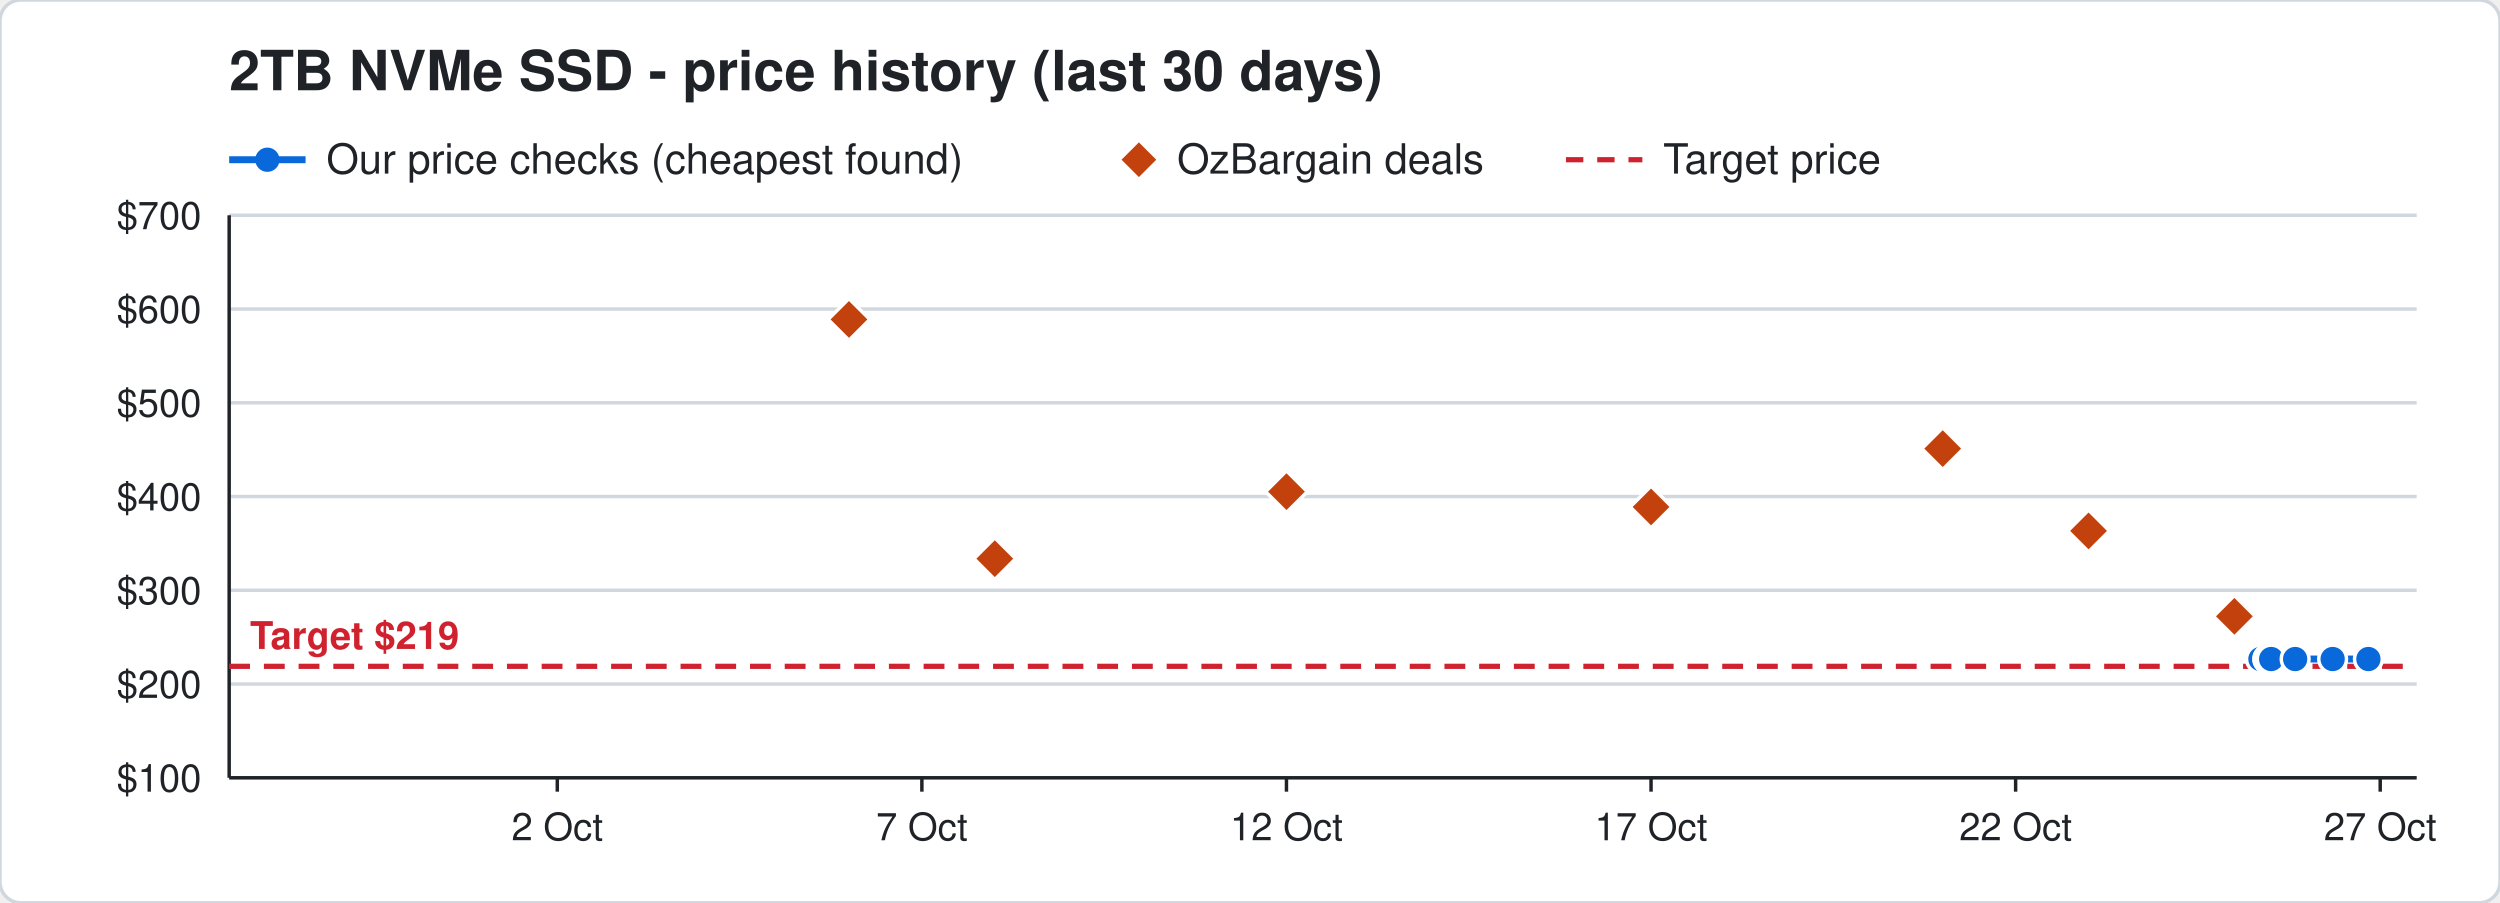
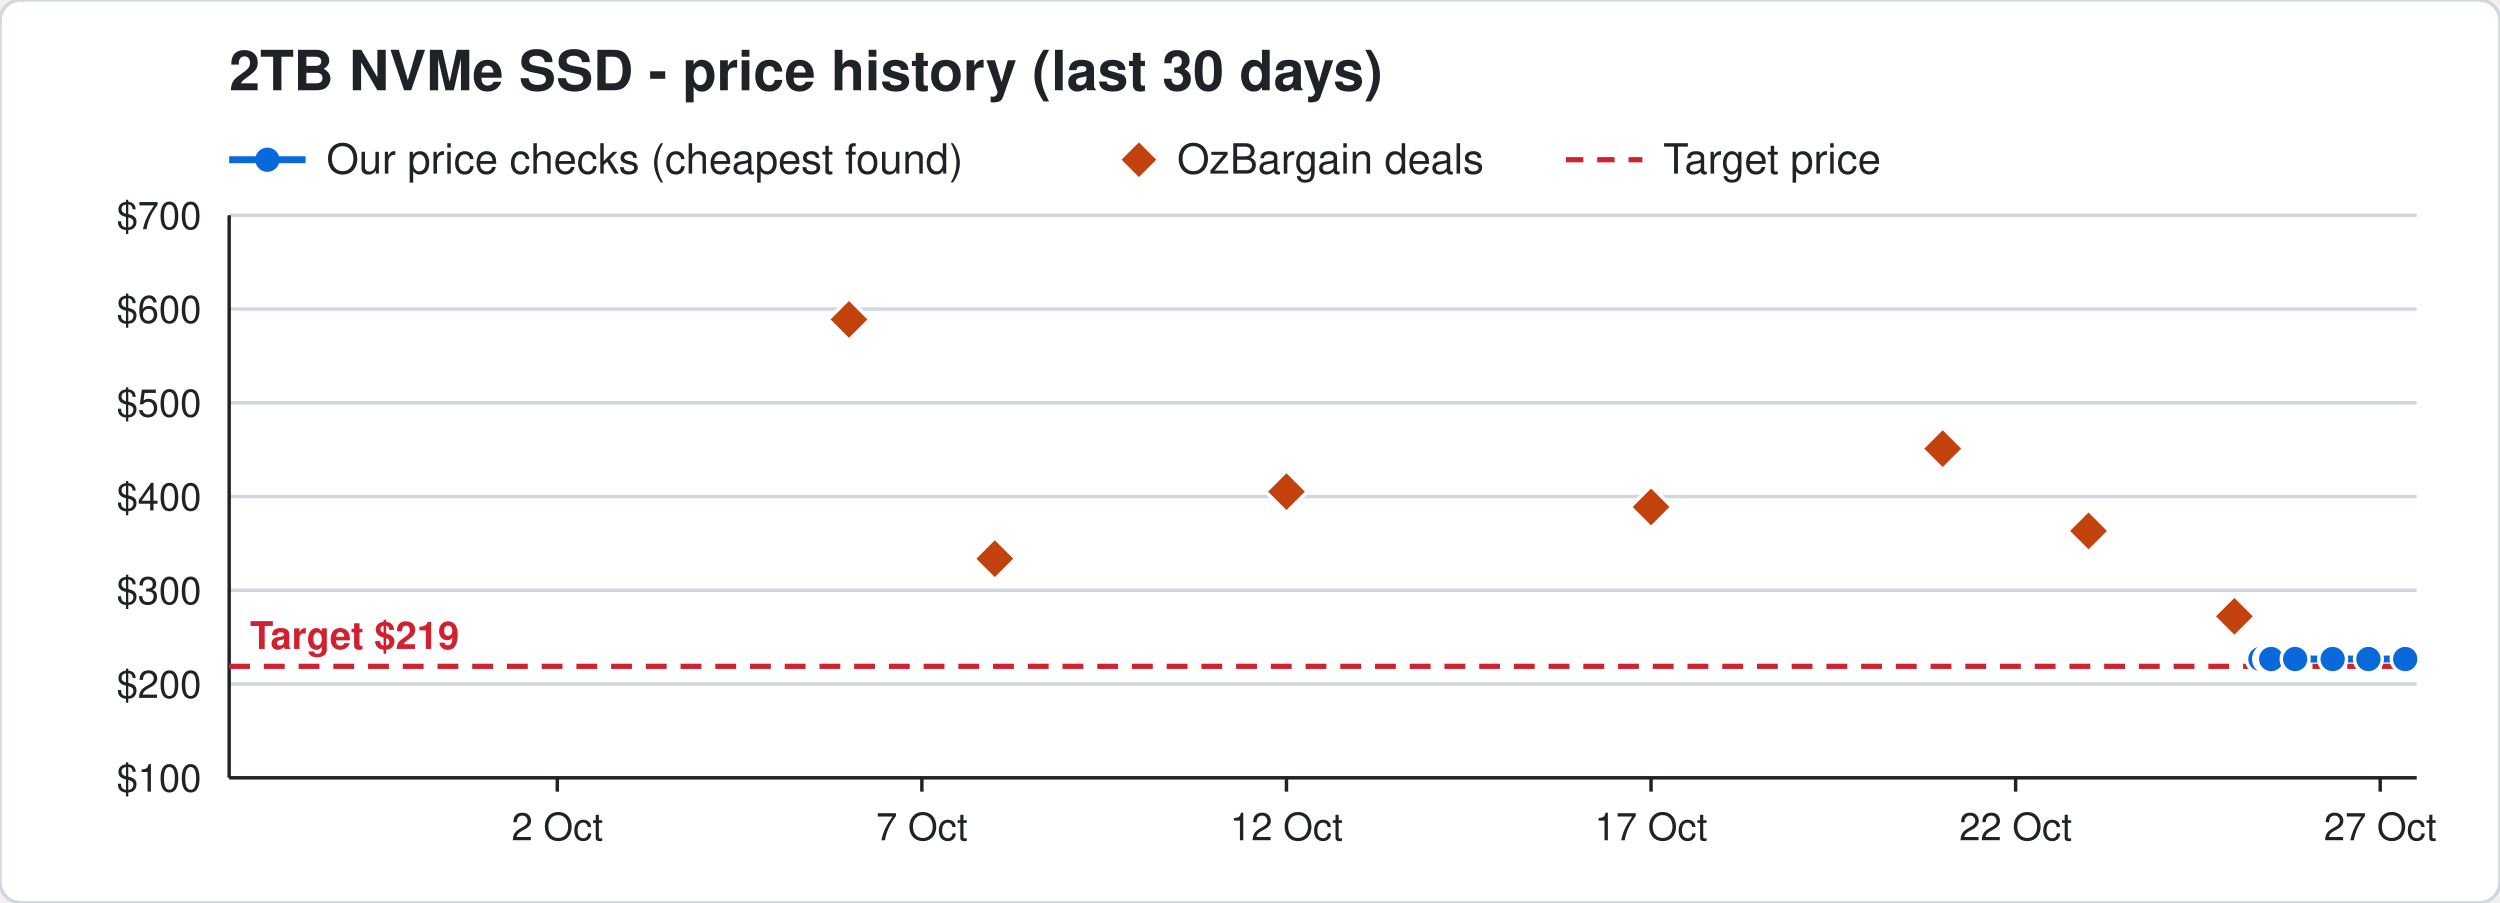
<svg xmlns="http://www.w3.org/2000/svg" width="720" height="260" viewBox="0 0 720 260" font-family="Segoe UI, Helvetica, Arial, sans-serif">
  <rect width="720" height="260" rx="6" fill="#ffffff" stroke="#d0d7de" />
  <text x="66" y="26" font-size="16" font-weight="700" fill="#1f2328">2TB NVMe SSD - price history (last 30 days)</text>
  <line x1="66" y1="46" x2="88" y2="46" stroke="#0969da" stroke-width="2" />
  <circle cx="77" cy="46" r="3.5" fill="#0969da" />
  <text x="94" y="50" font-size="12" fill="#1f2328">Our price checks (cheapest found)</text>
  <path d="M328 41 l5 5 l-5 5 l-5 -5 z" fill="#c2410c" />
  <text x="339" y="50" font-size="12" fill="#1f2328">OzBargain deals</text>
  <line x1="451" y1="46" x2="473" y2="46" stroke="#cf222e" stroke-width="1.5" stroke-dasharray="5 4" />
  <text x="479" y="50" font-size="12" fill="#1f2328">Target price</text>
  <line x1="66" y1="224.0" x2="696" y2="224.0" stroke="#d0d7de" />
  <text x="58" y="228.0" font-size="11" text-anchor="end" fill="#1f2328">$100</text>
  <line x1="66" y1="197.0" x2="696" y2="197.0" stroke="#d0d7de" />
  <text x="58" y="201.0" font-size="11" text-anchor="end" fill="#1f2328">$200</text>
  <line x1="66" y1="170.0" x2="696" y2="170.0" stroke="#d0d7de" />
  <text x="58" y="174.0" font-size="11" text-anchor="end" fill="#1f2328">$300</text>
  <line x1="66" y1="143.0" x2="696" y2="143.0" stroke="#d0d7de" />
  <text x="58" y="147.0" font-size="11" text-anchor="end" fill="#1f2328">$400</text>
  <line x1="66" y1="116.0" x2="696" y2="116.0" stroke="#d0d7de" />
  <text x="58" y="120.0" font-size="11" text-anchor="end" fill="#1f2328">$500</text>
  <line x1="66" y1="89.0" x2="696" y2="89.0" stroke="#d0d7de" />
  <text x="58" y="93.0" font-size="11" text-anchor="end" fill="#1f2328">$600</text>
  <line x1="66" y1="62.0" x2="696" y2="62.0" stroke="#d0d7de" />
  <text x="58" y="66.0" font-size="11" text-anchor="end" fill="#1f2328">$700</text>
  <line x1="685.5" y1="224" x2="685.5" y2="228" stroke="#1f2328" />
  <text x="685.5" y="242" font-size="11" text-anchor="middle" fill="#1f2328">27 Oct</text>
  <line x1="580.5" y1="224" x2="580.5" y2="228" stroke="#1f2328" />
  <text x="580.5" y="242" font-size="11" text-anchor="middle" fill="#1f2328">22 Oct</text>
  <line x1="475.5" y1="224" x2="475.5" y2="228" stroke="#1f2328" />
  <text x="475.5" y="242" font-size="11" text-anchor="middle" fill="#1f2328">17 Oct</text>
  <line x1="370.5" y1="224" x2="370.5" y2="228" stroke="#1f2328" />
  <text x="370.5" y="242" font-size="11" text-anchor="middle" fill="#1f2328">12 Oct</text>
  <line x1="265.5" y1="224" x2="265.5" y2="228" stroke="#1f2328" />
  <text x="265.5" y="242" font-size="11" text-anchor="middle" fill="#1f2328">7 Oct</text>
  <line x1="160.5" y1="224" x2="160.5" y2="228" stroke="#1f2328" />
  <text x="160.5" y="242" font-size="11" text-anchor="middle" fill="#1f2328">2 Oct</text>
  <line x1="66" y1="224" x2="696" y2="224" stroke="#1f2328" />
  <line x1="66" y1="62" x2="66" y2="224" stroke="#1f2328" />
  <line x1="66" y1="191.9" x2="696" y2="191.9" stroke="#cf222e" stroke-width="1.5" stroke-dasharray="6 4" />
  <text x="72" y="186.9" font-size="11" font-weight="700" text-anchor="start" fill="#cf222e" stroke="#ffffff" stroke-width="3" paint-order="stroke">Target $219</text>
-   <polyline points="651.0,189.8 653.1,189.8 653.2,189.8 653.9,189.8 654.0,189.8 654.1,189.8 661.0,189.8 671.8,189.8 682.1,189.8" fill="none" stroke="#0969da" stroke-width="2" />
+   <polyline points="651.0,189.8 653.1,189.8 653.2,189.8 653.9,189.8 654.0,189.8 654.1,189.8 661.0,189.8 671.8,189.8 682.1,189.8 692.7,189.8" fill="none" stroke="#0969da" stroke-width="2" />
  <circle cx="651.0" cy="189.8" r="4" fill="#0969da" stroke="#ffffff" stroke-width="1" />
  <circle cx="653.1" cy="189.8" r="4" fill="#0969da" stroke="#ffffff" stroke-width="1" />
  <circle cx="653.2" cy="189.8" r="4" fill="#0969da" stroke="#ffffff" stroke-width="1" />
  <circle cx="653.9" cy="189.8" r="4" fill="#0969da" stroke="#ffffff" stroke-width="1" />
  <circle cx="654.0" cy="189.8" r="4" fill="#0969da" stroke="#ffffff" stroke-width="1" />
  <circle cx="654.1" cy="189.8" r="4" fill="#0969da" stroke="#ffffff" stroke-width="1" />
  <circle cx="661.0" cy="189.8" r="4" fill="#0969da" stroke="#ffffff" stroke-width="1" />
  <circle cx="671.8" cy="189.8" r="4" fill="#0969da" stroke="#ffffff" stroke-width="1" />
  <circle cx="682.1" cy="189.8" r="4" fill="#0969da" stroke="#ffffff" stroke-width="1" />
+   <circle cx="692.7" cy="189.8" r="4" fill="#0969da" stroke="#ffffff" stroke-width="1" />
  <path d="M244.5 86.0 l6 6 l-6 6 l-6 -6 z" fill="#c2410c" stroke="#ffffff" stroke-width="1" />
  <path d="M286.5 154.9 l6 6 l-6 6 l-6 -6 z" fill="#c2410c" stroke="#ffffff" stroke-width="1" />
  <path d="M370.5 135.6 l6 6 l-6 6 l-6 -6 z" fill="#c2410c" stroke="#ffffff" stroke-width="1" />
  <path d="M475.5 140.0 l6 6 l-6 6 l-6 -6 z" fill="#c2410c" stroke="#ffffff" stroke-width="1" />
  <path d="M559.5 123.2 l6 6 l-6 6 l-6 -6 z" fill="#c2410c" stroke="#ffffff" stroke-width="1" />
  <path d="M601.5 146.9 l6 6 l-6 6 l-6 -6 z" fill="#c2410c" stroke="#ffffff" stroke-width="1" />
  <path d="M643.5 171.5 l6 6 l-6 6 l-6 -6 z" fill="#c2410c" stroke="#ffffff" stroke-width="1" />
</svg>
